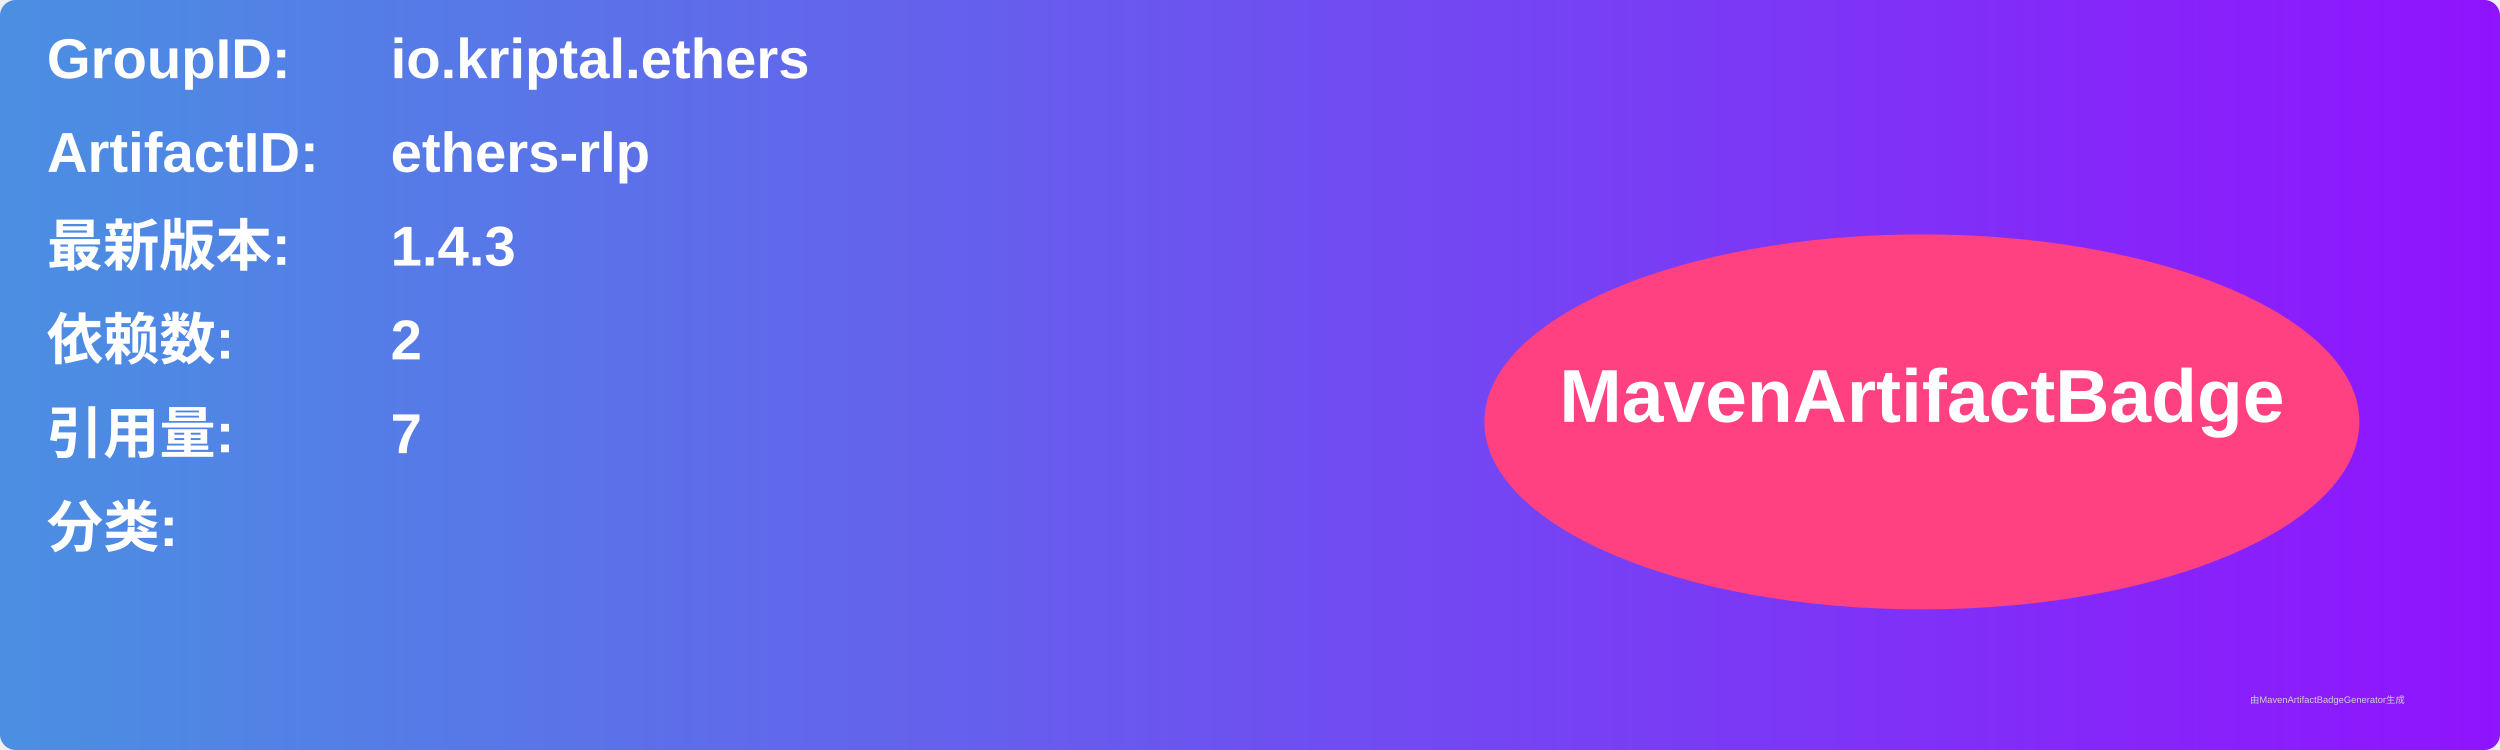
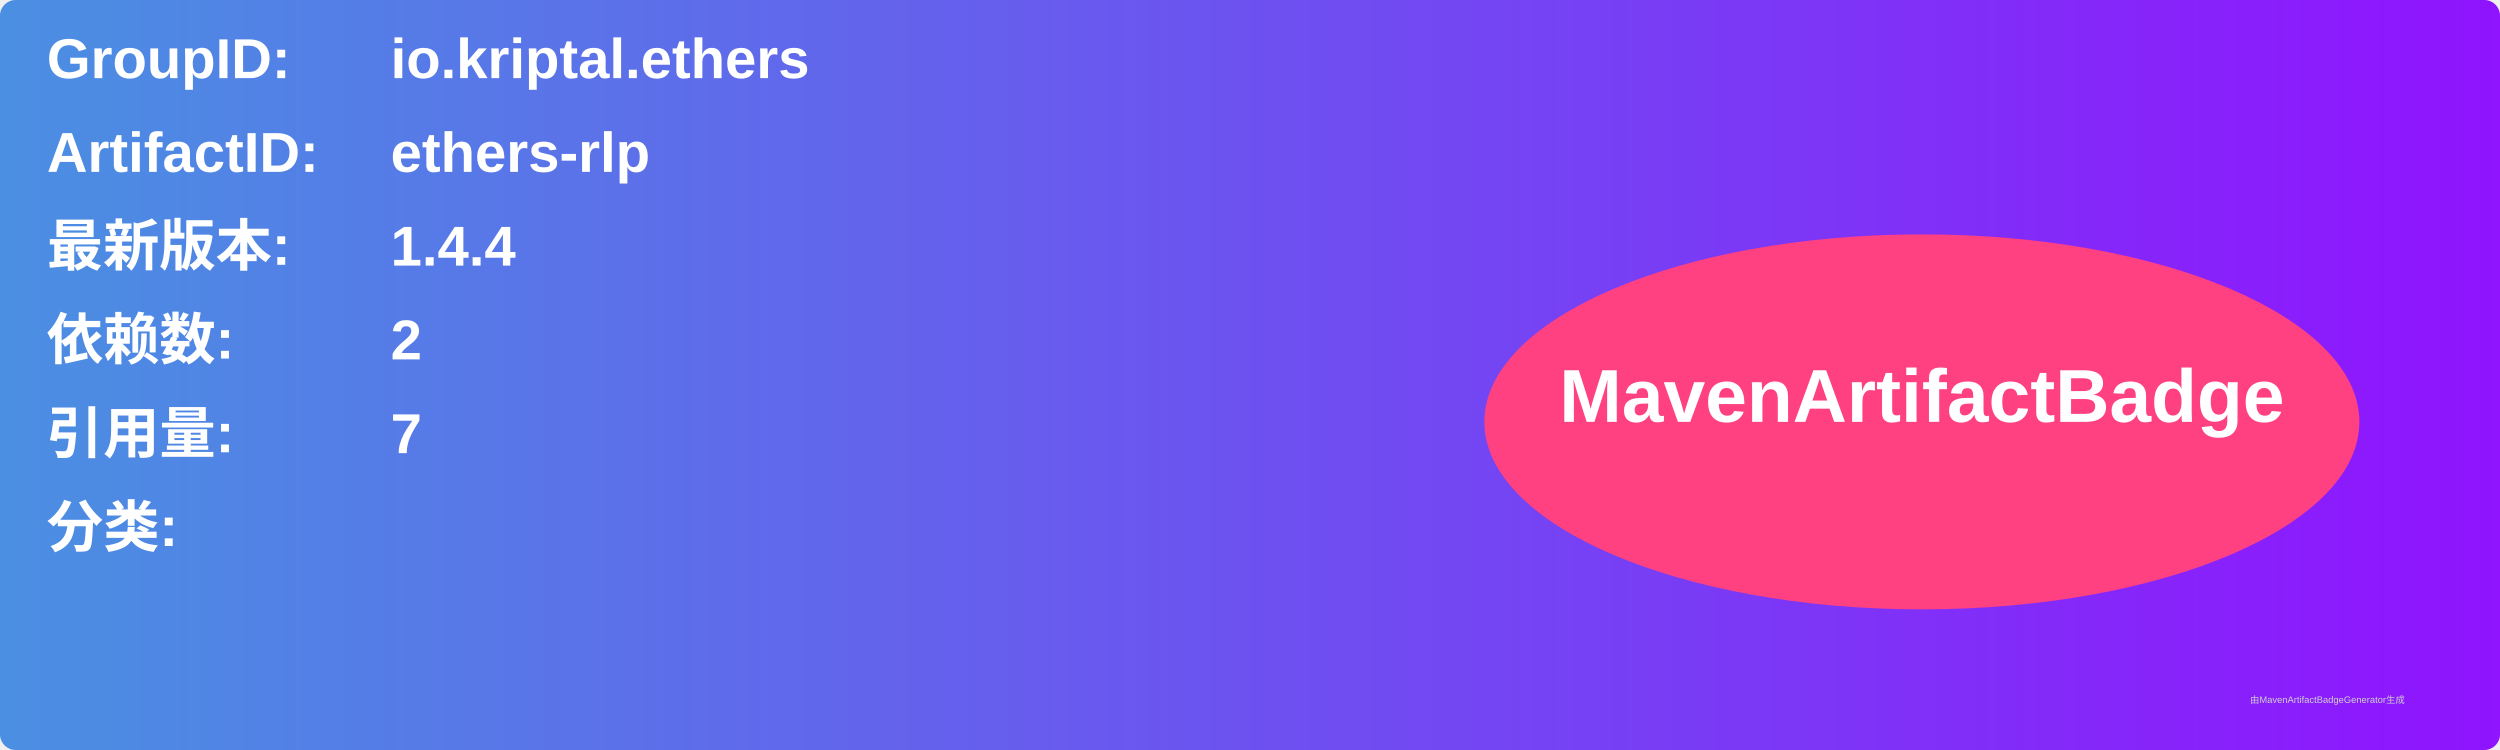
<svg xmlns="http://www.w3.org/2000/svg" width="800" height="240" viewBox="0 0 800 240">
  <linearGradient id="grad" x1="0%" y1="0%" x2="100%" y2="0%">
    <stop offset="0%" stop-color="#4a90e2" />
    <stop offset="100%" stop-color="#9013fe" />
  </linearGradient>
  <rect width="100%" height="100%" rx="5" ry="5" fill="url(#grad)" />
  <g transform="translate(15, 15)">
    <text x="0" y="10" font-family="Arial" font-size="18" fill="white" font-weight="bold" width="260">GroupID:</text>
    <text x="110" y="10" font-family="Arial" font-size="18" fill="white" font-weight="bold" width="460">io.kriptal.ethers</text>
    <text x="0" y="40" font-family="Arial" font-size="18" fill="white" font-weight="bold" width="260">ArtifactID:</text>
    <text x="110" y="40" font-family="Arial" font-size="18" fill="white" font-weight="bold" width="460">ethers-rlp</text>
    <text x="0" y="70" font-family="Arial" font-size="18" fill="white" font-weight="bold">最新版本:</text>
    <text x="110" y="70" font-family="Arial" font-size="18" fill="white" font-weight="bold">
-       <tspan font-weight="bold">1.4.3</tspan>
+       <tspan font-weight="bold">1.4.4</tspan>
    </text>
    <text x="0" y="100" font-family="Arial" font-size="18" fill="white" font-weight="bold">依赖数: </text>
    <text x="110" y="100" font-family="Arial" font-size="18" fill="white">
      <tspan font-weight="bold">2</tspan>
    </text>
    <text x="0" y="130" font-family="Arial" font-size="18" fill="white" font-weight="bold">引用量: </text>
    <text x="110" y="130" font-family="Arial" font-size="18" fill="white">
      <tspan font-weight="bold">7</tspan>
    </text>
    <text x="0" y="160" font-family="Arial" font-size="18" fill="white" font-weight="bold">分类:</text>
    <text x="10" y="190" font-family="Arial" font-size="10" fill="white">
      <tspan font-weight="bold" />
    </text>
    <ellipse cx="600" cy="120" rx="140" ry="60" fill="#ff4081" />
    <text x="600" y="120" text-anchor="middle" font-family="Arial" font-size="24" fill="white" font-weight="bold">MavenArtifactBadge</text>
  </g>
  <text x="720" y="225" font-family="Arial" font-size="3" fill="#d0d0d0">由MavenArtifactBadgeGenerator生成</text>
</svg>
